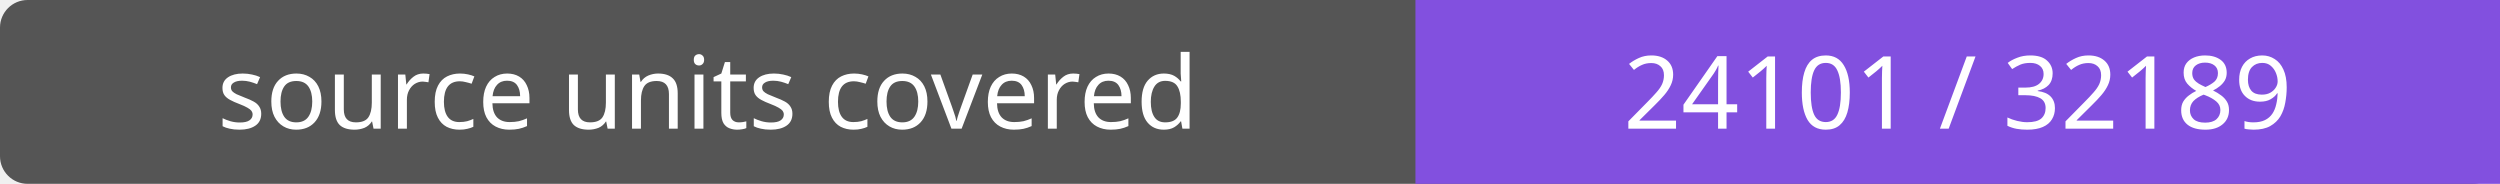
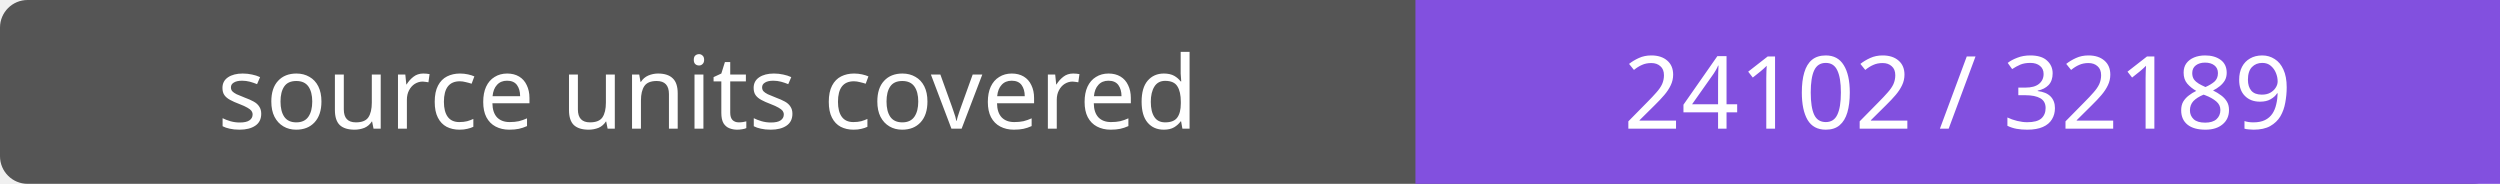
- <svg xmlns="http://www.w3.org/2000/svg" width="272" height="20" role="img" aria-label="source units covered: 24101 / 32189">
+ <svg xmlns="http://www.w3.org/2000/svg" width="272" height="20" role="img" aria-label="source units covered: 24102 / 32189">
  <rect width="272" height="20" rx="3" fill="#555" />
  <path fill="#8250df" d="M154 0h118v20H154z" />
  <g fill="#fff" text-anchor="middle" font-family="Verdana,sans-serif" font-size="11">
    <text x="77.0" y="14">source units covered</text>
-     <text x="213.0" y="14">24101 / 32189</text>
+     <text x="213.0" y="14">24102 / 32189</text>
  </g>
</svg>
